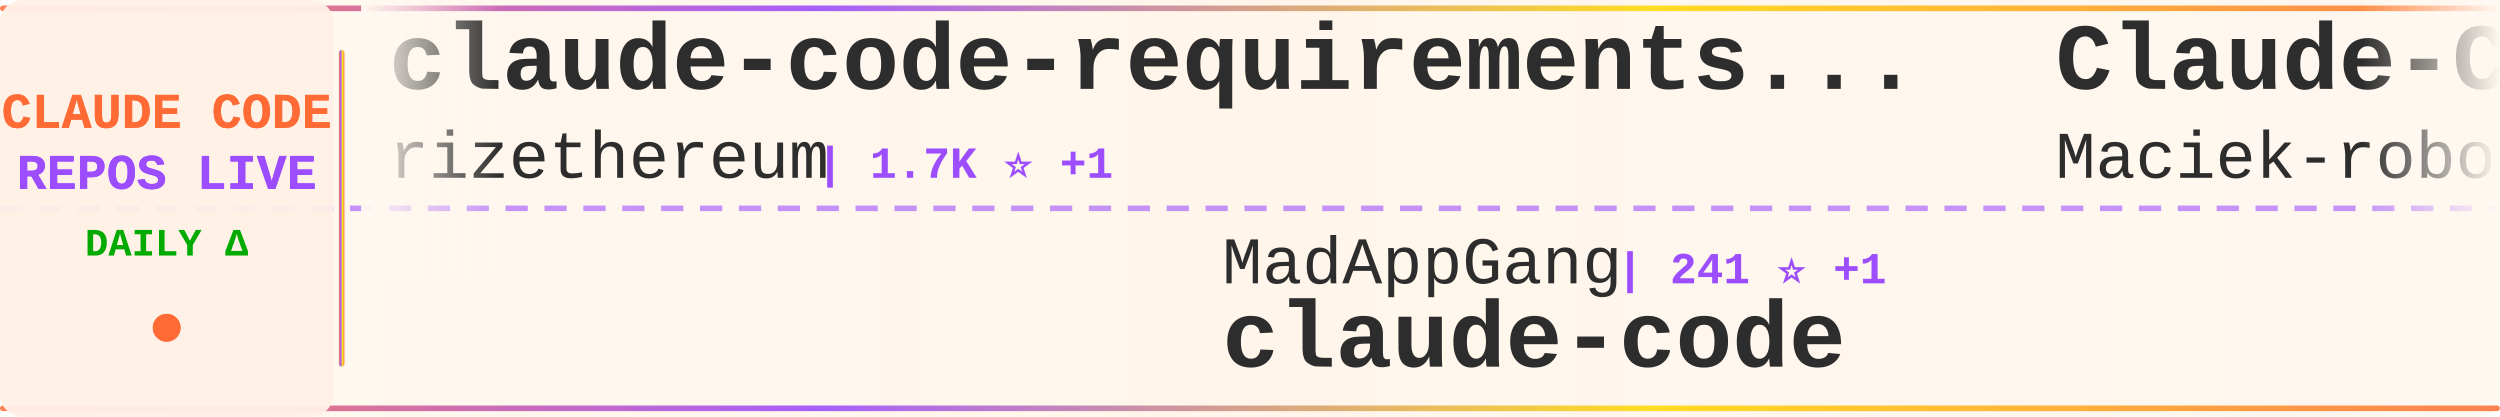
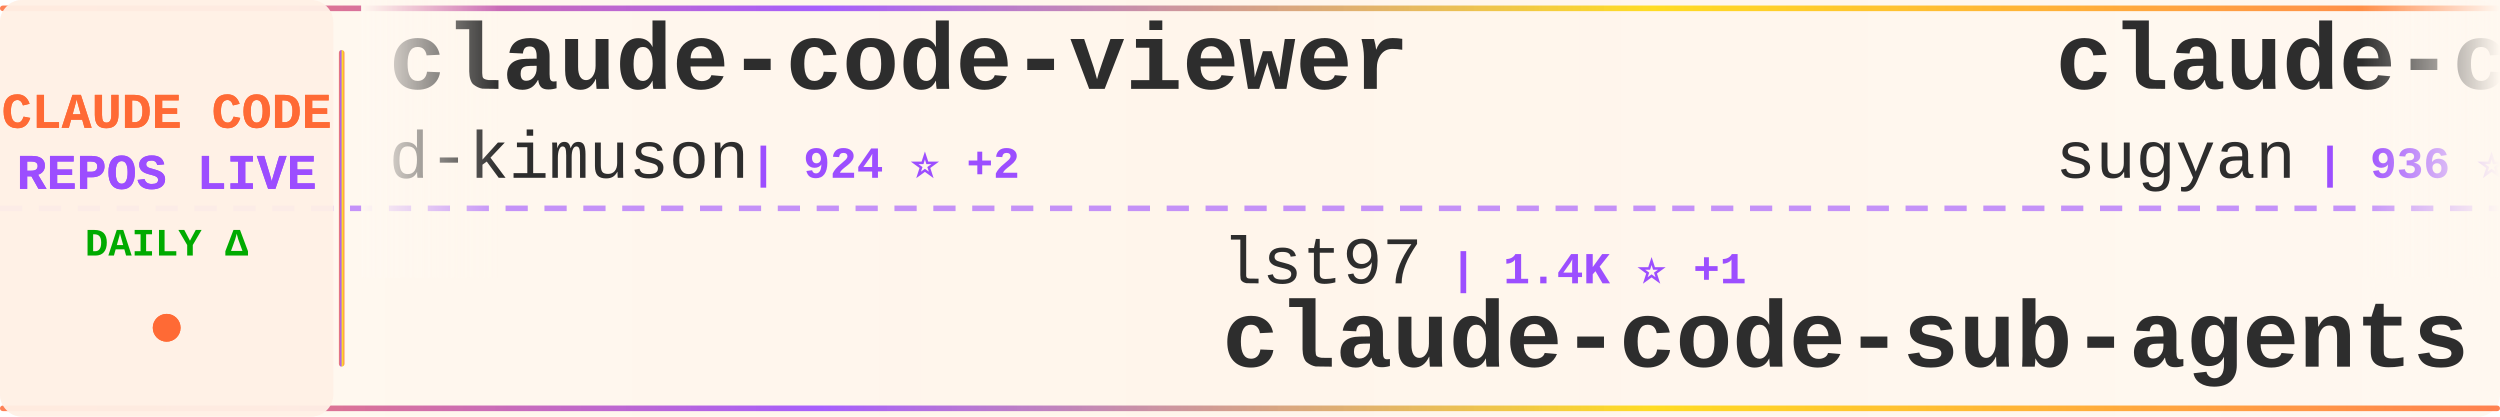
<svg xmlns="http://www.w3.org/2000/svg" width="900" height="150">
  <defs>
    <linearGradient id="tickerBg" x1="0%" y1="0%" x2="100%" y2="0%">
      <stop offset="0%" style="stop-color:#fff8f0;stop-opacity:0.98" />
      <stop offset="50%" style="stop-color:#fff5eb;stop-opacity:1" />
      <stop offset="100%" style="stop-color:#fff8f0;stop-opacity:0.98" />
    </linearGradient>
    <linearGradient id="borderGrad" x1="0%" y1="0%" x2="100%" y2="0%">
      <stop offset="0%" style="stop-color:#FF6B35;stop-opacity:0.85">
        <animate attributeName="stop-opacity" values="0.85;1;0.85" dur="2s" repeatCount="indefinite" />
      </stop>
      <stop offset="33%" style="stop-color:#9C4EFF;stop-opacity:0.9">
        <animate attributeName="stop-opacity" values="0.9;1;0.9" dur="2.2s" repeatCount="indefinite" />
      </stop>
      <stop offset="66%" style="stop-color:#FFD700;stop-opacity:0.85">
        <animate attributeName="stop-opacity" values="0.85;1;0.85" dur="1.8s" repeatCount="indefinite" />
      </stop>
      <stop offset="100%" style="stop-color:#FF6B35;stop-opacity:0.85">
        <animate attributeName="stop-opacity" values="0.85;1;0.85" dur="2s" repeatCount="indefinite" />
      </stop>
    </linearGradient>
    <filter id="textGlow">
      <feGaussianBlur stdDeviation="0.15" result="coloredBlur" />
      <feMerge>
        <feMergeNode in="coloredBlur" />
        <feMergeNode in="SourceGraphic" />
      </feMerge>
    </filter>
    <filter id="metricGlow">
      <feGaussianBlur stdDeviation="0.2" result="coloredBlur" />
      <feMerge>
        <feMergeNode in="coloredBlur" />
        <feMergeNode in="SourceGraphic" />
      </feMerge>
    </filter>
    <linearGradient id="leftFade" x1="0%" y1="0%" x2="100%" y2="0%">
      <stop offset="0%" style="stop-color:#fff8f0;stop-opacity:1" />
      <stop offset="100%" style="stop-color:#fff8f0;stop-opacity:0" />
    </linearGradient>
    <linearGradient id="rightFade" x1="0%" y1="0%" x2="100%" y2="0%">
      <stop offset="0%" style="stop-color:#fff8f0;stop-opacity:0" />
      <stop offset="100%" style="stop-color:#fff8f0;stop-opacity:1" />
    </linearGradient>
  </defs>
  <rect width="900" height="150" fill="url(#tickerBg)" rx="8" />
  <rect x="0" y="2" width="900" height="2" fill="url(#borderGrad)" rx="1" />
  <rect x="0" y="146" width="900" height="2" fill="url(#borderGrad)" rx="1" />
  <line x1="0" y1="75" x2="900" y2="75" stroke="#9C4EFF" stroke-width="2" stroke-dasharray="8 6" opacity="0.6" />
  <rect x="0" y="0" width="120" height="150" fill="#fff0e6" opacity="0.95" rx="8" />
  <text x="60" y="46" font-family="'Courier New', monospace" font-size="18" font-weight="bold" fill="#FF6B35" text-anchor="middle" filter="url(#textGlow)">
    CLAUDE CODE
  </text>
  <text x="60" y="68" font-family="'Courier New', monospace" font-size="18" font-weight="bold" fill="#9C4EFF" text-anchor="middle" filter="url(#textGlow)">
    REPOS LIVE
  </text>
  <text x="60" y="92" font-family="'Courier New', monospace" font-size="14" font-weight="bold" fill="#00aa00" text-anchor="middle">
    DAILY Δ
  </text>
  <circle cx="60" cy="118" r="5" fill="#FF6B35" filter="url(#metricGlow)">
    <animate attributeName="r" values="4;6;4" dur="1.5s" repeatCount="indefinite" />
    <animate attributeName="opacity" values="0.6;1;0.6" dur="1.5s" repeatCount="indefinite" />
  </circle>
  <rect x="122" y="18" width="2" height="114" fill="url(#borderGrad)" rx="1" />
  <clipPath id="tickerClip">
    <rect x="130" y="0" width="770" height="150" />
  </clipPath>
  <g clip-path="url(#tickerClip)">
    <g id="tickerItems">
      <animateTransform attributeName="transform" attributeType="XML" type="translate" from="0 0" to="-3000 0" dur="54s" repeatCount="indefinite" />
      <g transform="translate(0, 0)">
-         <text x="140" y="32" font-family="'Courier New', monospace" font-size="34" font-weight="bold" fill="#2d2d2d">claude-code-requirements...</text>
-         <text x="140" y="64" font-family="'Courier New', monospace" font-size="24" font-weight="normal" fill="#2d2d2d" opacity="1.0">rizethereum</text>
-         <text x="294" y="64" font-family="'Courier New', monospace" font-size="16" font-weight="bold" fill="#9C4EFF"> | 1.7K ⭐ +1</text>
+         <text x="140" y="32" font-family="'Courier New', monospace" font-size="34" font-weight="bold" fill="#2d2d2d">claude-code-viewer</text>
+         <text x="140" y="64" font-family="'Courier New', monospace" font-size="24" font-weight="normal" fill="#2d2d2d" opacity="1.0">d-kimuson</text>
+         <text x="270" y="64" font-family="'Courier New', monospace" font-size="16" font-weight="bold" fill="#9C4EFF"> | 924 ⭐ +2</text>
      </g>
      <g transform="translate(300, 0)">
-         <text x="140" y="102" font-family="'Courier New', monospace" font-size="24" font-weight="normal" fill="#2d2d2d" opacity="1.0">MadAppGang</text>
-         <text x="282" y="102" font-family="'Courier New', monospace" font-size="16" font-weight="bold" fill="#9C4EFF"> | 241 ⭐ +1</text>
-         <text x="140" y="132" font-family="'Courier New', monospace" font-size="34" font-weight="bold" fill="#2d2d2d">claude-code</text>
+         <text x="140" y="102" font-family="'Courier New', monospace" font-size="24" font-weight="normal" fill="#2d2d2d" opacity="1.0">lst97</text>
+         <text x="222" y="102" font-family="'Courier New', monospace" font-size="16" font-weight="bold" fill="#9C4EFF"> | 1.4K ⭐ +1</text>
+         <text x="140" y="132" font-family="'Courier New', monospace" font-size="34" font-weight="bold" fill="#2d2d2d">claude-code-sub-agents</text>
      </g>
      <g transform="translate(600, 0)">
-         <text x="140" y="32" font-family="'Courier New', monospace" font-size="34" font-weight="bold" fill="#2d2d2d">Claude-Code-Usage-Monito...</text>
-         <text x="140" y="64" font-family="'Courier New', monospace" font-size="24" font-weight="normal" fill="#2d2d2d" opacity="1.0">Maciek-roboblog</text>
-         <text x="342" y="64" font-family="'Courier New', monospace" font-size="16" font-weight="bold" fill="#9C4EFF"> | 6.7K ⭐ +12</text>
+         <text x="140" y="32" font-family="'Courier New', monospace" font-size="34" font-weight="bold" fill="#2d2d2d">claude-code-webui</text>
+         <text x="140" y="64" font-family="'Courier New', monospace" font-size="24" font-weight="normal" fill="#2d2d2d" opacity="1.0">sugyan</text>
+         <text x="234" y="64" font-family="'Courier New', monospace" font-size="16" font-weight="bold" fill="#9C4EFF"> | 936 ⭐ +1</text>
      </g>
      <g transform="translate(900, 0)">
-         <text x="140" y="102" font-family="'Courier New', monospace" font-size="24" font-weight="normal" fill="#2d2d2d" opacity="1.0">d-kimuson</text>
-         <text x="270" y="102" font-family="'Courier New', monospace" font-size="16" font-weight="bold" fill="#9C4EFF"> | 924 ⭐ +2</text>
-         <text x="140" y="132" font-family="'Courier New', monospace" font-size="34" font-weight="bold" fill="#2d2d2d">claude-code-viewer</text>
+         <text x="140" y="102" font-family="'Courier New', monospace" font-size="24" font-weight="normal" fill="#2d2d2d" opacity="1.0">anomalyco</text>
+         <text x="270" y="102" font-family="'Courier New', monospace" font-size="16" font-weight="bold" fill="#9C4EFF"> | 113.1K ⭐ +668</text>
+         <text x="140" y="132" font-family="'Courier New', monospace" font-size="34" font-weight="bold" fill="#2d2d2d">opencode</text>
      </g>
      <g transform="translate(1200, 0)">
-         <text x="140" y="32" font-family="'Courier New', monospace" font-size="34" font-weight="bold" fill="#2d2d2d">claude-code-action</text>
-         <text x="140" y="64" font-family="'Courier New', monospace" font-size="24" font-weight="normal" fill="#2d2d2d" opacity="1.0">anthropics</text>
-         <text x="282" y="64" font-family="'Courier New', monospace" font-size="16" font-weight="bold" fill="#9C4EFF"> | 5.9K ⭐ +23</text>
+         <text x="140" y="32" font-family="'Courier New', monospace" font-size="34" font-weight="bold" fill="#2d2d2d">Claudable</text>
+         <text x="140" y="64" font-family="'Courier New', monospace" font-size="24" font-weight="normal" fill="#2d2d2d" opacity="1.0">opactorai</text>
+         <text x="270" y="64" font-family="'Courier New', monospace" font-size="16" font-weight="bold" fill="#9C4EFF"> | 3.8K ⭐ +4</text>
      </g>
      <g transform="translate(1500, 0)">
-         <text x="140" y="102" font-family="'Courier New', monospace" font-size="24" font-weight="normal" fill="#2d2d2d" opacity="1.0">davila7</text>
-         <text x="246" y="102" font-family="'Courier New', monospace" font-size="16" font-weight="bold" fill="#9C4EFF"> | 21.5K ⭐ +97</text>
-         <text x="140" y="132" font-family="'Courier New', monospace" font-size="34" font-weight="bold" fill="#2d2d2d">claude-code-templates</text>
+         <text x="140" y="102" font-family="'Courier New', monospace" font-size="24" font-weight="normal" fill="#2d2d2d" opacity="1.0">rizethereum</text>
+         <text x="294" y="102" font-family="'Courier New', monospace" font-size="16" font-weight="bold" fill="#9C4EFF"> | 1.7K ⭐ +1</text>
+         <text x="140" y="132" font-family="'Courier New', monospace" font-size="34" font-weight="bold" fill="#2d2d2d">claude-code-requirements...</text>
      </g>
      <g transform="translate(1800, 0)">
-         <text x="140" y="32" font-family="'Courier New', monospace" font-size="34" font-weight="bold" fill="#2d2d2d">cc</text>
-         <text x="140" y="64" font-family="'Courier New', monospace" font-size="24" font-weight="normal" fill="#2d2d2d" opacity="1.0">kn1026</text>
-         <text x="234" y="64" font-family="'Courier New', monospace" font-size="16" font-weight="bold" fill="#9C4EFF"> | 703 ⭐</text>
+         <text x="140" y="32" font-family="'Courier New', monospace" font-size="34" font-weight="bold" fill="#2d2d2d">openskills</text>
+         <text x="140" y="64" font-family="'Courier New', monospace" font-size="24" font-weight="normal" fill="#2d2d2d" opacity="1.0">numman-ali</text>
+         <text x="282" y="64" font-family="'Courier New', monospace" font-size="16" font-weight="bold" fill="#9C4EFF"> | 8.6K ⭐ +34</text>
      </g>
      <g transform="translate(2100, 0)">
-         <text x="140" y="102" font-family="'Courier New', monospace" font-size="24" font-weight="normal" fill="#2d2d2d" opacity="1.0">Piebald-AI</text>
-         <text x="282" y="102" font-family="'Courier New', monospace" font-size="16" font-weight="bold" fill="#9C4EFF"> | 5.0K ⭐ +31</text>
-         <text x="140" y="132" font-family="'Courier New', monospace" font-size="34" font-weight="bold" fill="#2d2d2d">claude-code-system-promp...</text>
+         <text x="140" y="102" font-family="'Courier New', monospace" font-size="24" font-weight="normal" fill="#2d2d2d" opacity="1.0">ChrisWiles</text>
+         <text x="282" y="102" font-family="'Courier New', monospace" font-size="16" font-weight="bold" fill="#9C4EFF"> | 5.4K ⭐ +7</text>
+         <text x="140" y="132" font-family="'Courier New', monospace" font-size="34" font-weight="bold" fill="#2d2d2d">claude-code-showcase</text>
      </g>
      <g transform="translate(2400, 0)">
-         <text x="140" y="32" font-family="'Courier New', monospace" font-size="34" font-weight="bold" fill="#2d2d2d">cc-switch</text>
-         <text x="140" y="64" font-family="'Courier New', monospace" font-size="24" font-weight="normal" fill="#2d2d2d" opacity="1.0">farion1231</text>
-         <text x="282" y="64" font-family="'Courier New', monospace" font-size="16" font-weight="bold" fill="#9C4EFF"> | 21.8K ⭐ +518</text>
+         <text x="140" y="32" font-family="'Courier New', monospace" font-size="34" font-weight="bold" fill="#2d2d2d">Claude-Code-Development-...</text>
+         <text x="140" y="64" font-family="'Courier New', monospace" font-size="24" font-weight="normal" fill="#2d2d2d" opacity="1.0">peterkrueck</text>
+         <text x="294" y="64" font-family="'Courier New', monospace" font-size="16" font-weight="bold" fill="#9C4EFF"> | 1.3K ⭐</text>
      </g>
      <g transform="translate(2700, 0)">
-         <text x="140" y="102" font-family="'Courier New', monospace" font-size="24" font-weight="normal" fill="#2d2d2d" opacity="1.0">greggh</text>
-         <text x="234" y="102" font-family="'Courier New', monospace" font-size="16" font-weight="bold" fill="#9C4EFF"> | 1.9K ⭐ +3</text>
-         <text x="140" y="132" font-family="'Courier New', monospace" font-size="34" font-weight="bold" fill="#2d2d2d">claude-code.nvim</text>
+         <text x="140" y="102" font-family="'Courier New', monospace" font-size="24" font-weight="normal" fill="#2d2d2d" opacity="1.0">anthropics</text>
+         <text x="282" y="102" font-family="'Courier New', monospace" font-size="16" font-weight="bold" fill="#9C4EFF"> | 5.1K ⭐ +30</text>
+         <text x="140" y="132" font-family="'Courier New', monospace" font-size="34" font-weight="bold" fill="#2d2d2d">claude-agent-sdk-python</text>
      </g>
      <g transform="translate(3000, 0)">
-         <text x="140" y="32" font-family="'Courier New', monospace" font-size="34" font-weight="bold" fill="#2d2d2d">claude-code-requirements...</text>
-         <text x="140" y="64" font-family="'Courier New', monospace" font-size="24" font-weight="normal" fill="#2d2d2d" opacity="1.0">rizethereum</text>
-         <text x="294" y="64" font-family="'Courier New', monospace" font-size="16" font-weight="bold" fill="#9C4EFF"> | 1.7K ⭐ +1</text>
+         <text x="140" y="32" font-family="'Courier New', monospace" font-size="34" font-weight="bold" fill="#2d2d2d">claude-code-viewer</text>
+         <text x="140" y="64" font-family="'Courier New', monospace" font-size="24" font-weight="normal" fill="#2d2d2d" opacity="1.0">d-kimuson</text>
+         <text x="270" y="64" font-family="'Courier New', monospace" font-size="16" font-weight="bold" fill="#9C4EFF"> | 924 ⭐ +2</text>
      </g>
      <g transform="translate(3300, 0)">
-         <text x="140" y="102" font-family="'Courier New', monospace" font-size="24" font-weight="normal" fill="#2d2d2d" opacity="1.0">MadAppGang</text>
-         <text x="282" y="102" font-family="'Courier New', monospace" font-size="16" font-weight="bold" fill="#9C4EFF"> | 241 ⭐ +1</text>
-         <text x="140" y="132" font-family="'Courier New', monospace" font-size="34" font-weight="bold" fill="#2d2d2d">claude-code</text>
+         <text x="140" y="102" font-family="'Courier New', monospace" font-size="24" font-weight="normal" fill="#2d2d2d" opacity="1.0">lst97</text>
+         <text x="222" y="102" font-family="'Courier New', monospace" font-size="16" font-weight="bold" fill="#9C4EFF"> | 1.4K ⭐ +1</text>
+         <text x="140" y="132" font-family="'Courier New', monospace" font-size="34" font-weight="bold" fill="#2d2d2d">claude-code-sub-agents</text>
      </g>
      <g transform="translate(3600, 0)">
-         <text x="140" y="32" font-family="'Courier New', monospace" font-size="34" font-weight="bold" fill="#2d2d2d">Claude-Code-Usage-Monito...</text>
-         <text x="140" y="64" font-family="'Courier New', monospace" font-size="24" font-weight="normal" fill="#2d2d2d" opacity="1.0">Maciek-roboblog</text>
-         <text x="342" y="64" font-family="'Courier New', monospace" font-size="16" font-weight="bold" fill="#9C4EFF"> | 6.7K ⭐ +12</text>
+         <text x="140" y="32" font-family="'Courier New', monospace" font-size="34" font-weight="bold" fill="#2d2d2d">claude-code-webui</text>
+         <text x="140" y="64" font-family="'Courier New', monospace" font-size="24" font-weight="normal" fill="#2d2d2d" opacity="1.0">sugyan</text>
+         <text x="234" y="64" font-family="'Courier New', monospace" font-size="16" font-weight="bold" fill="#9C4EFF"> | 936 ⭐ +1</text>
      </g>
      <g transform="translate(3900, 0)">
-         <text x="140" y="102" font-family="'Courier New', monospace" font-size="24" font-weight="normal" fill="#2d2d2d" opacity="1.0">d-kimuson</text>
-         <text x="270" y="102" font-family="'Courier New', monospace" font-size="16" font-weight="bold" fill="#9C4EFF"> | 924 ⭐ +2</text>
-         <text x="140" y="132" font-family="'Courier New', monospace" font-size="34" font-weight="bold" fill="#2d2d2d">claude-code-viewer</text>
+         <text x="140" y="102" font-family="'Courier New', monospace" font-size="24" font-weight="normal" fill="#2d2d2d" opacity="1.0">anomalyco</text>
+         <text x="270" y="102" font-family="'Courier New', monospace" font-size="16" font-weight="bold" fill="#9C4EFF"> | 113.1K ⭐ +668</text>
+         <text x="140" y="132" font-family="'Courier New', monospace" font-size="34" font-weight="bold" fill="#2d2d2d">opencode</text>
      </g>
    </g>
  </g>
  <rect x="130" y="0" width="50" height="100" fill="url(#leftFade)" />
  <rect x="850" y="0" width="50" height="100" fill="url(#rightFade)" />
</svg>
